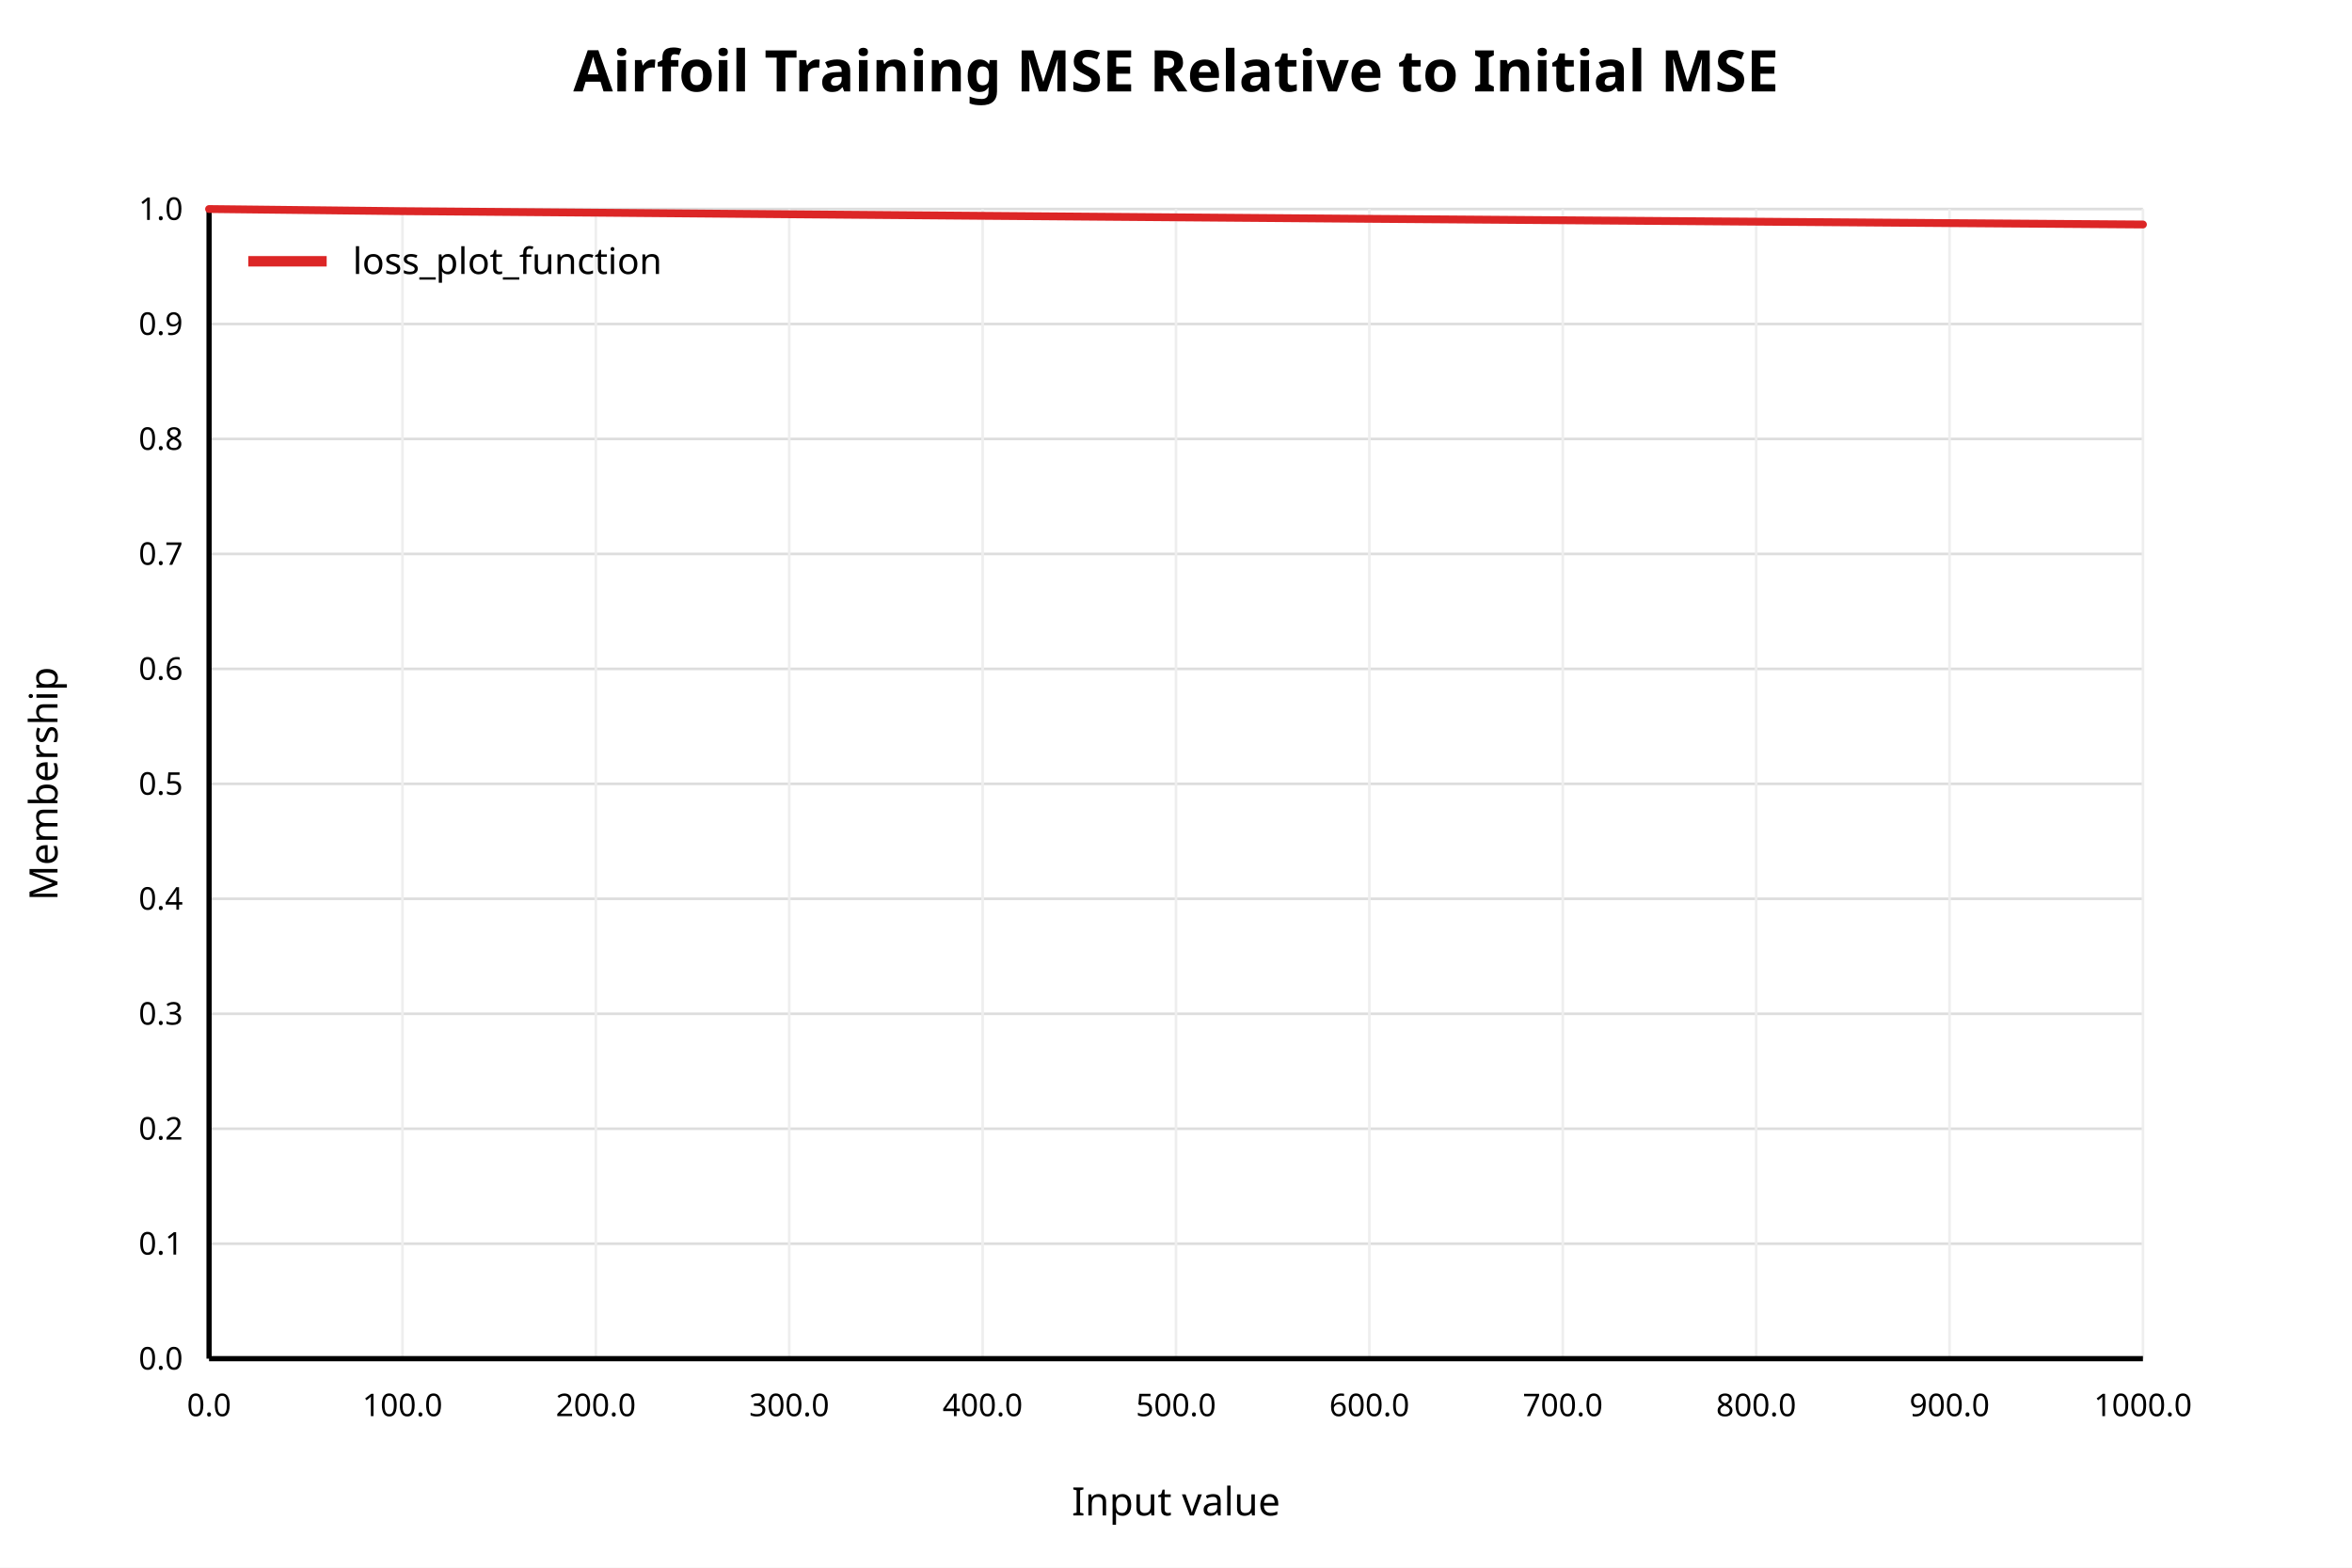
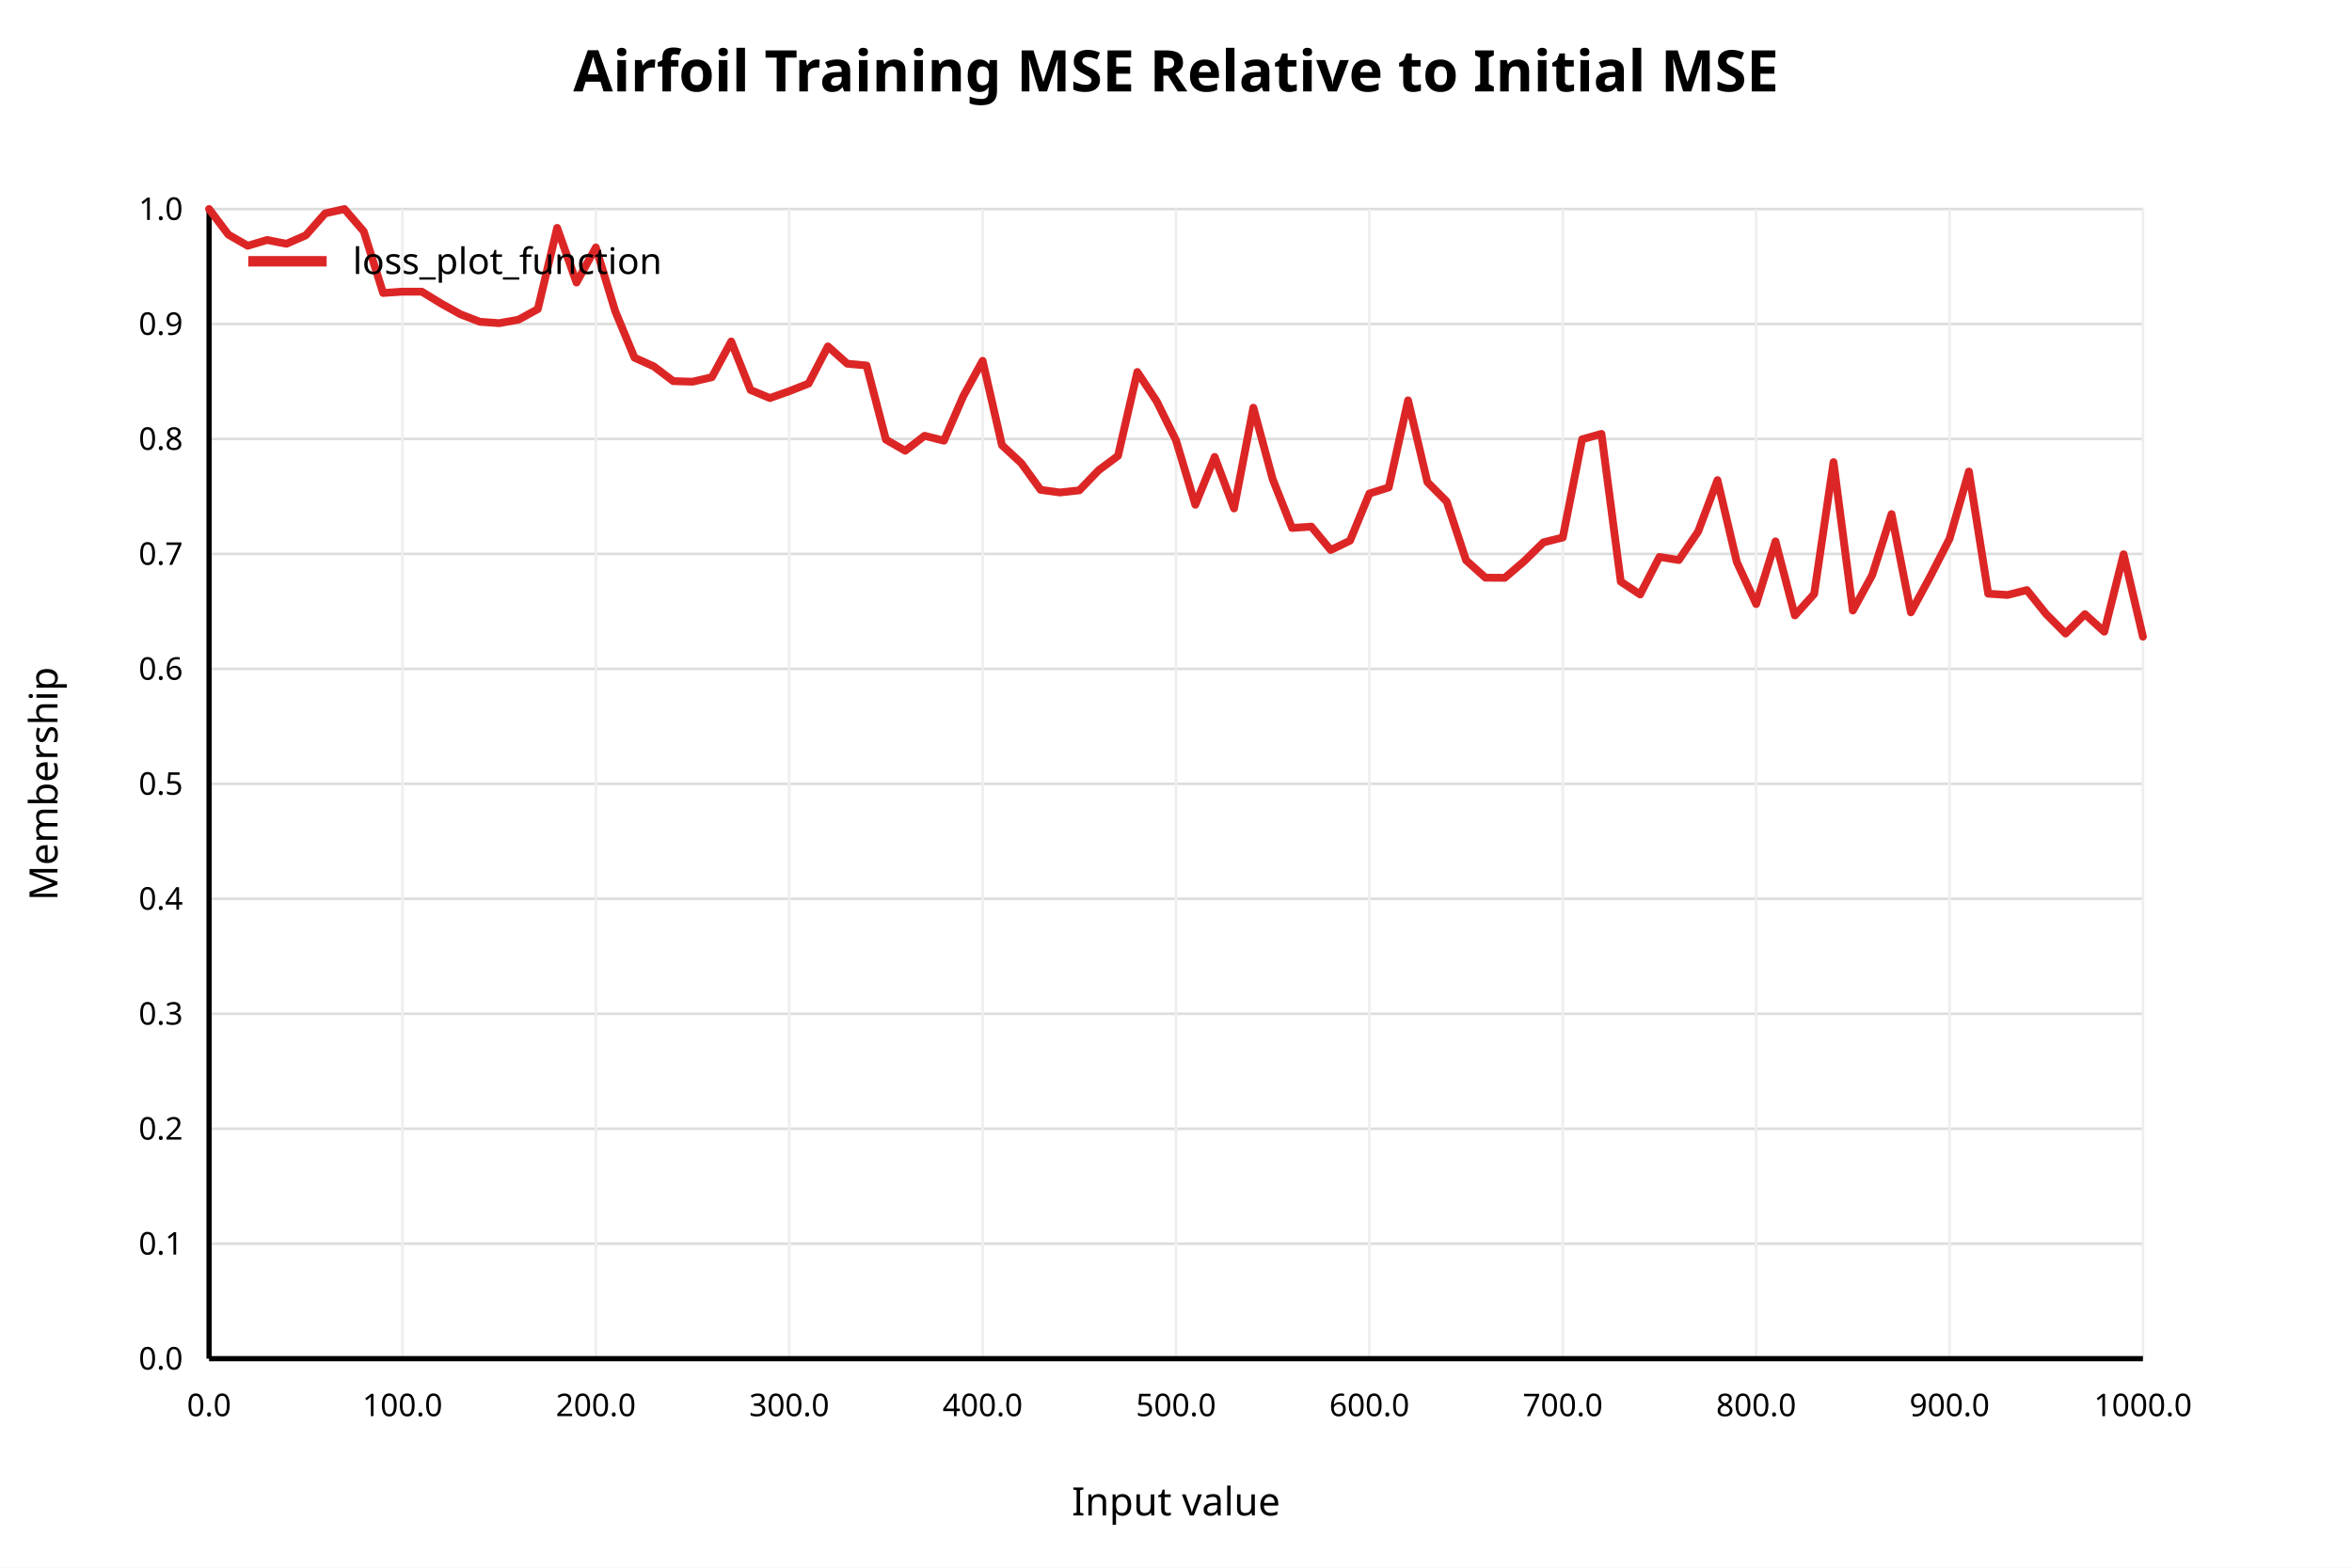
<svg xmlns="http://www.w3.org/2000/svg" width="900" height="600" viewBox="0 0 900 600">
  <rect x="0" y="0" width="900" height="600" fill="white" />
  <text x="450" y="35" text-anchor="middle" font-family="sans-serif" font-size="22" font-weight="bold" fill="black">Airfoil Training MSE Relative to Initial MSE</text>
  <line x1="80" y1="520.00" x2="820" y2="520.00" stroke="#dddddd" stroke-width="1" />
  <text x="70" y="520.00" text-anchor="end" dominant-baseline="middle" font-family="sans-serif" font-size="12" fill="black">0.0</text>
  <line x1="80" y1="476.00" x2="820" y2="476.00" stroke="#dddddd" stroke-width="1" />
  <text x="70" y="476.00" text-anchor="end" dominant-baseline="middle" font-family="sans-serif" font-size="12" fill="black">0.1</text>
  <line x1="80" y1="432.00" x2="820" y2="432.00" stroke="#dddddd" stroke-width="1" />
  <text x="70" y="432.00" text-anchor="end" dominant-baseline="middle" font-family="sans-serif" font-size="12" fill="black">0.2</text>
  <line x1="80" y1="388.00" x2="820" y2="388.00" stroke="#dddddd" stroke-width="1" />
  <text x="70" y="388.00" text-anchor="end" dominant-baseline="middle" font-family="sans-serif" font-size="12" fill="black">0.3</text>
  <line x1="80" y1="344.00" x2="820" y2="344.00" stroke="#dddddd" stroke-width="1" />
  <text x="70" y="344.00" text-anchor="end" dominant-baseline="middle" font-family="sans-serif" font-size="12" fill="black">0.4</text>
  <line x1="80" y1="300.00" x2="820" y2="300.00" stroke="#dddddd" stroke-width="1" />
  <text x="70" y="300.00" text-anchor="end" dominant-baseline="middle" font-family="sans-serif" font-size="12" fill="black">0.5</text>
  <line x1="80" y1="256.00" x2="820" y2="256.00" stroke="#dddddd" stroke-width="1" />
  <text x="70" y="256.00" text-anchor="end" dominant-baseline="middle" font-family="sans-serif" font-size="12" fill="black">0.6</text>
  <line x1="80" y1="212.00" x2="820" y2="212.00" stroke="#dddddd" stroke-width="1" />
  <text x="70" y="212.00" text-anchor="end" dominant-baseline="middle" font-family="sans-serif" font-size="12" fill="black">0.7</text>
  <line x1="80" y1="168.00" x2="820" y2="168.00" stroke="#dddddd" stroke-width="1" />
  <text x="70" y="168.00" text-anchor="end" dominant-baseline="middle" font-family="sans-serif" font-size="12" fill="black">0.8</text>
  <line x1="80" y1="124.00" x2="820" y2="124.00" stroke="#dddddd" stroke-width="1" />
  <text x="70" y="124.00" text-anchor="end" dominant-baseline="middle" font-family="sans-serif" font-size="12" fill="black">0.9</text>
  <line x1="80" y1="80.00" x2="820" y2="80.00" stroke="#dddddd" stroke-width="1" />
  <text x="70" y="80.00" text-anchor="end" dominant-baseline="middle" font-family="sans-serif" font-size="12" fill="black">1.0</text>
  <line x1="80.00" y1="80" x2="80.00" y2="520" stroke="#eeeeee" stroke-width="1" />
  <text x="80.00" y="542" text-anchor="middle" font-family="sans-serif" font-size="12" fill="black">0.0</text>
  <line x1="154.00" y1="80" x2="154.00" y2="520" stroke="#eeeeee" stroke-width="1" />
  <text x="154.00" y="542" text-anchor="middle" font-family="sans-serif" font-size="12" fill="black">100.0</text>
  <line x1="228.00" y1="80" x2="228.00" y2="520" stroke="#eeeeee" stroke-width="1" />
  <text x="228.00" y="542" text-anchor="middle" font-family="sans-serif" font-size="12" fill="black">200.0</text>
  <line x1="302.00" y1="80" x2="302.00" y2="520" stroke="#eeeeee" stroke-width="1" />
  <text x="302.00" y="542" text-anchor="middle" font-family="sans-serif" font-size="12" fill="black">300.0</text>
  <line x1="376.00" y1="80" x2="376.00" y2="520" stroke="#eeeeee" stroke-width="1" />
  <text x="376.00" y="542" text-anchor="middle" font-family="sans-serif" font-size="12" fill="black">400.0</text>
  <line x1="450.00" y1="80" x2="450.00" y2="520" stroke="#eeeeee" stroke-width="1" />
  <text x="450.00" y="542" text-anchor="middle" font-family="sans-serif" font-size="12" fill="black">500.0</text>
  <line x1="524.00" y1="80" x2="524.00" y2="520" stroke="#eeeeee" stroke-width="1" />
  <text x="524.00" y="542" text-anchor="middle" font-family="sans-serif" font-size="12" fill="black">600.0</text>
  <line x1="598.00" y1="80" x2="598.00" y2="520" stroke="#eeeeee" stroke-width="1" />
  <text x="598.00" y="542" text-anchor="middle" font-family="sans-serif" font-size="12" fill="black">700.0</text>
  <line x1="672.00" y1="80" x2="672.00" y2="520" stroke="#eeeeee" stroke-width="1" />
  <text x="672.00" y="542" text-anchor="middle" font-family="sans-serif" font-size="12" fill="black">800.0</text>
  <line x1="746.00" y1="80" x2="746.00" y2="520" stroke="#eeeeee" stroke-width="1" />
  <text x="746.00" y="542" text-anchor="middle" font-family="sans-serif" font-size="12" fill="black">900.0</text>
  <line x1="820.00" y1="80" x2="820.00" y2="520" stroke="#eeeeee" stroke-width="1" />
  <text x="820.00" y="542" text-anchor="middle" font-family="sans-serif" font-size="12" fill="black">1000.0</text>
  <line x1="80" y1="520" x2="820" y2="520" stroke="black" stroke-width="2" />
  <line x1="80" y1="80" x2="80" y2="520" stroke="black" stroke-width="2" />
  <text x="450" y="580" text-anchor="middle" font-family="sans-serif" font-size="15" fill="black">Input value</text>
  <text x="22" y="300" text-anchor="middle" font-family="sans-serif" font-size="15" fill="black" transform="rotate(-90 22 300)">Membership</text>
-   <polyline fill="none" stroke="#dc2626" stroke-width="3" stroke-linejoin="round" stroke-linecap="round" points="80.00,80.00 154.00,80.82 228.00,81.40 302.00,82.01 376.00,82.60 450.00,83.18 524.00,83.75 598.00,84.30 672.00,84.84 746.00,85.39 820.00,85.92" />
+   <polyline fill="none" stroke="#dc2626" stroke-width="3" stroke-linejoin="round" stroke-linecap="round" points="80.00,80.00 87.40,89.81 94.80,94.06 102.20,91.85 109.60,93.30 117.00,90.08 124.40,81.68 131.80,80.00 139.20,88.58 146.60,112.12 154.00,111.63 161.40,111.63 168.80,116.17 176.20,120.29 183.60,123.15 191.00,123.68 198.40,122.36 205.80,118.30 213.20,87.22 220.60,108.14 228.00,94.71 235.40,119.04 242.80,136.90 250.20,140.24 257.60,145.87 265.00,146.09 272.40,144.36 279.80,130.70 287.20,149.26 294.60,152.35 302.00,149.72 309.40,146.81 316.80,132.57 324.20,139.19 331.60,139.89 339.00,168.26 346.40,172.51 353.80,166.79 361.20,168.66 368.60,151.63 376.00,138.09 383.40,170.38 390.80,177.26 398.20,187.48 405.60,188.48 413.00,187.67 420.40,179.98 427.80,174.48 435.20,142.37 442.60,153.57 450.00,168.53 457.40,193.18 464.80,174.89 472.20,194.60 479.60,156.04 487.00,183.42 494.40,202.06 501.80,201.56 509.20,210.51 516.60,206.92 524.00,188.89 531.40,186.56 538.80,153.23 546.20,184.52 553.60,191.97 561.00,214.44 568.40,221.09 575.80,221.15 583.20,214.83 590.60,207.58 598.00,205.72 605.40,168.14 612.80,166.06 620.20,222.61 627.60,227.52 635.00,213.15 642.40,214.35 649.80,203.44 657.20,183.76 664.60,215.11 672.00,231.18 679.40,207.20 686.80,235.54 694.20,227.32 701.60,176.87 709.00,233.67 716.40,220.10 723.80,196.76 731.20,234.37 738.60,220.69 746.00,206.19 753.40,180.46 760.80,227.22 768.20,227.71 775.60,225.84 783.00,235.05 790.40,242.47 797.80,235.05 805.20,241.77 812.60,212.13 820.00,243.67" />
  <line x1="95" y1="100" x2="125" y2="100" stroke="#dc2626" stroke-width="4" />
  <text x="135" y="100" dominant-baseline="middle" font-family="sans-serif" font-size="14" fill="black">loss_plot_function</text>
</svg>
